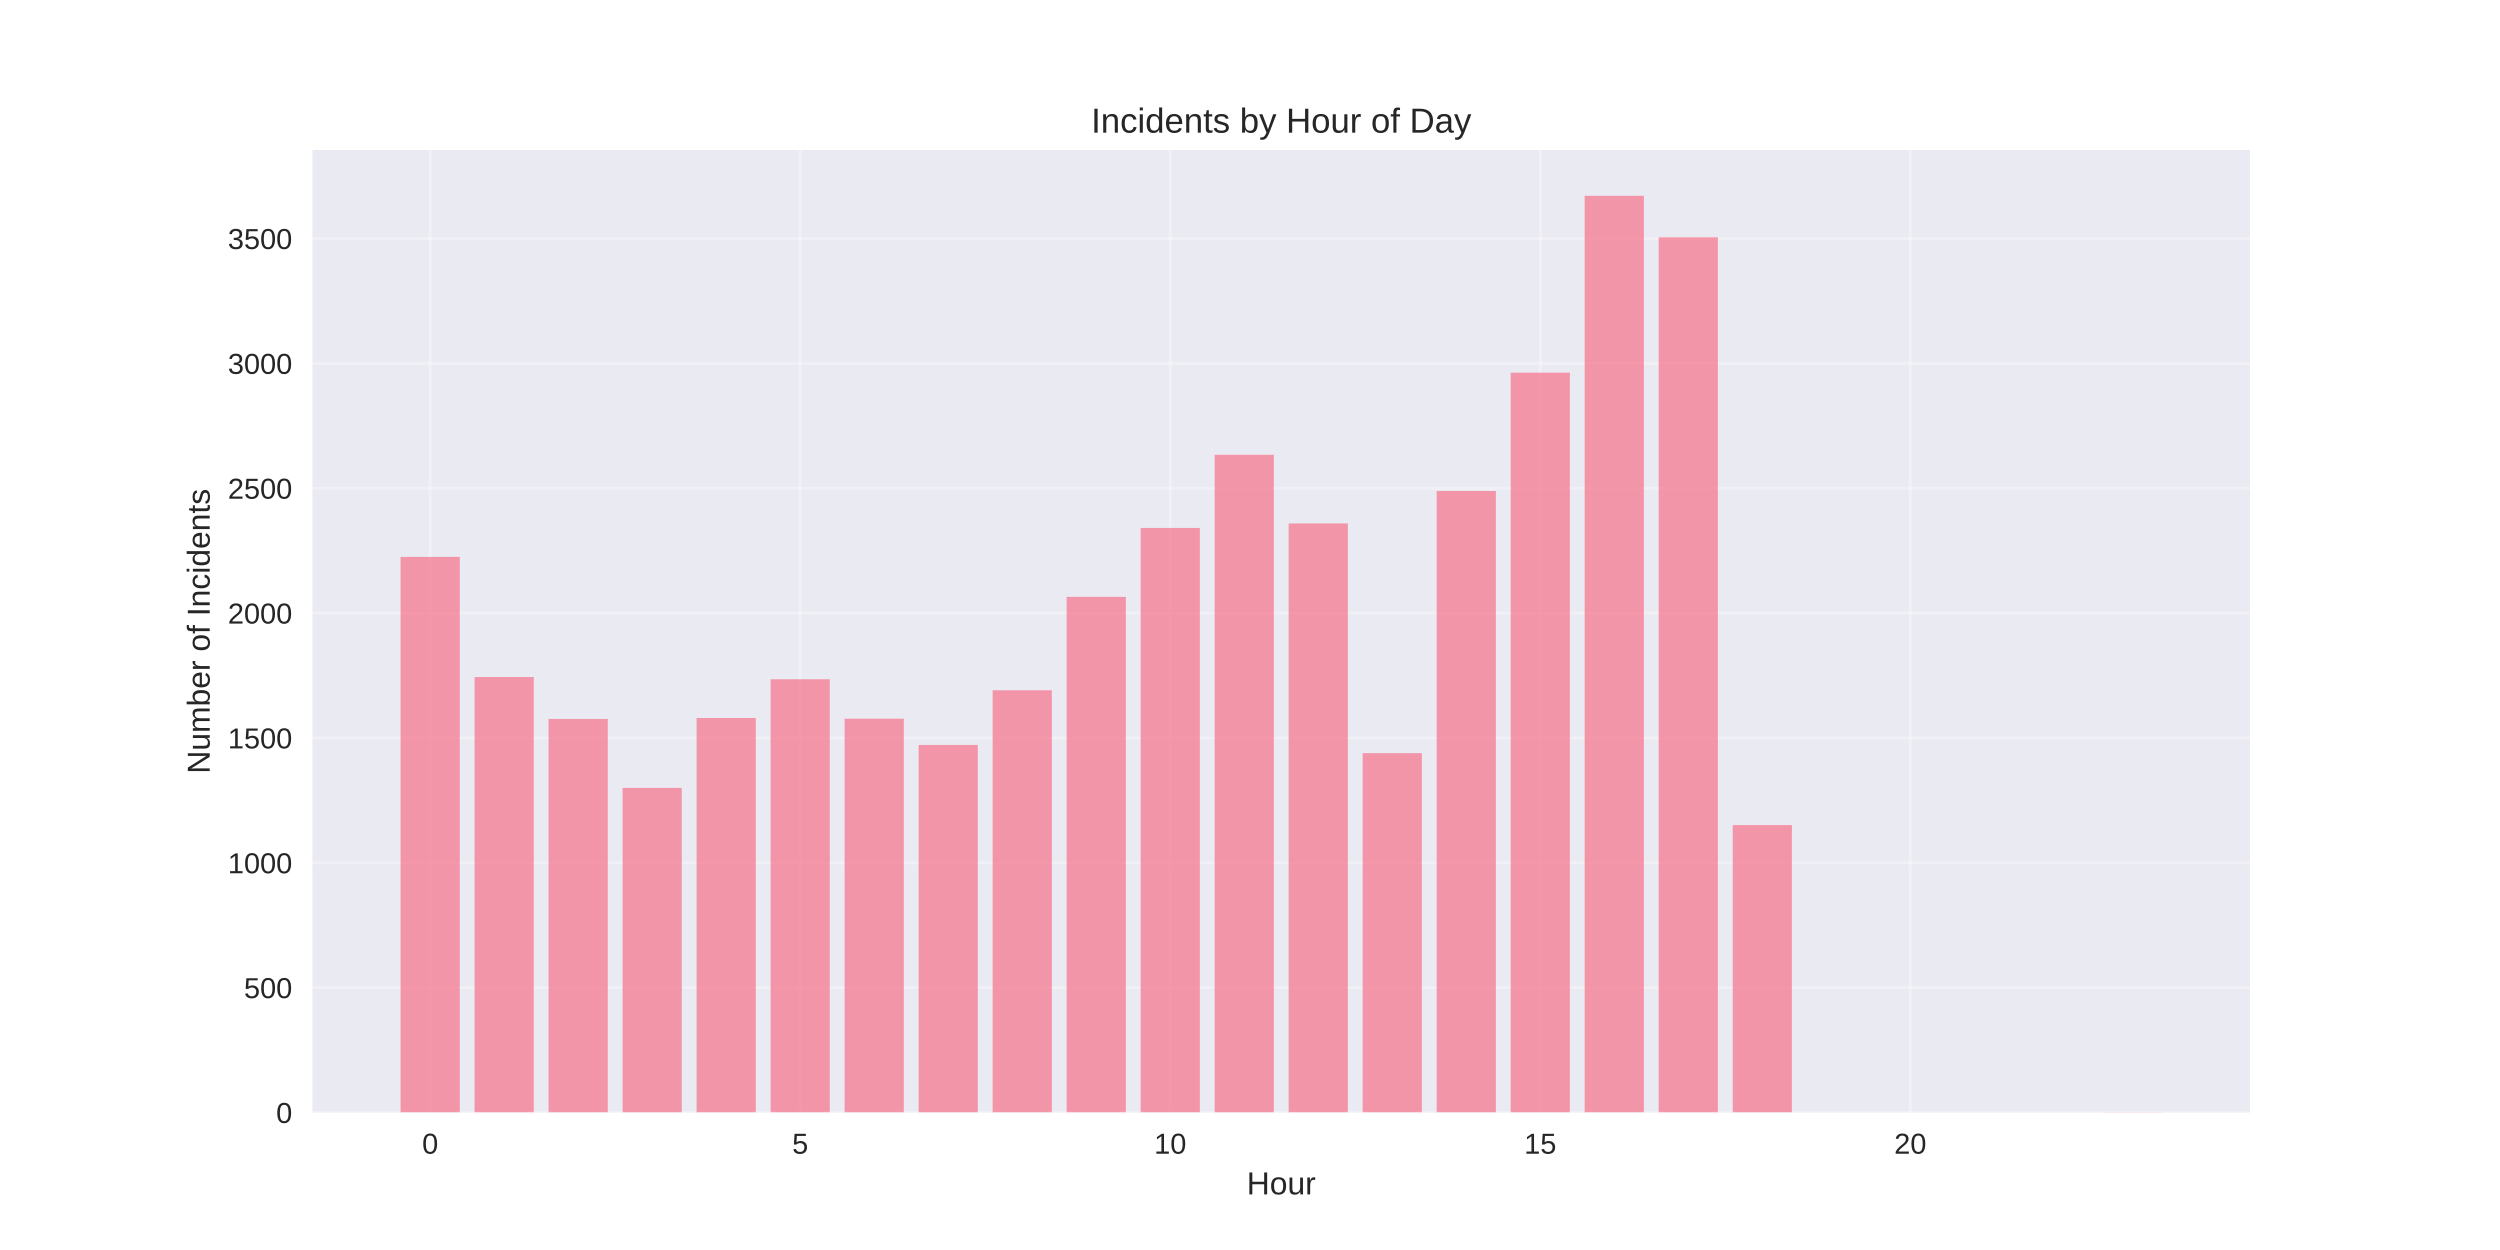
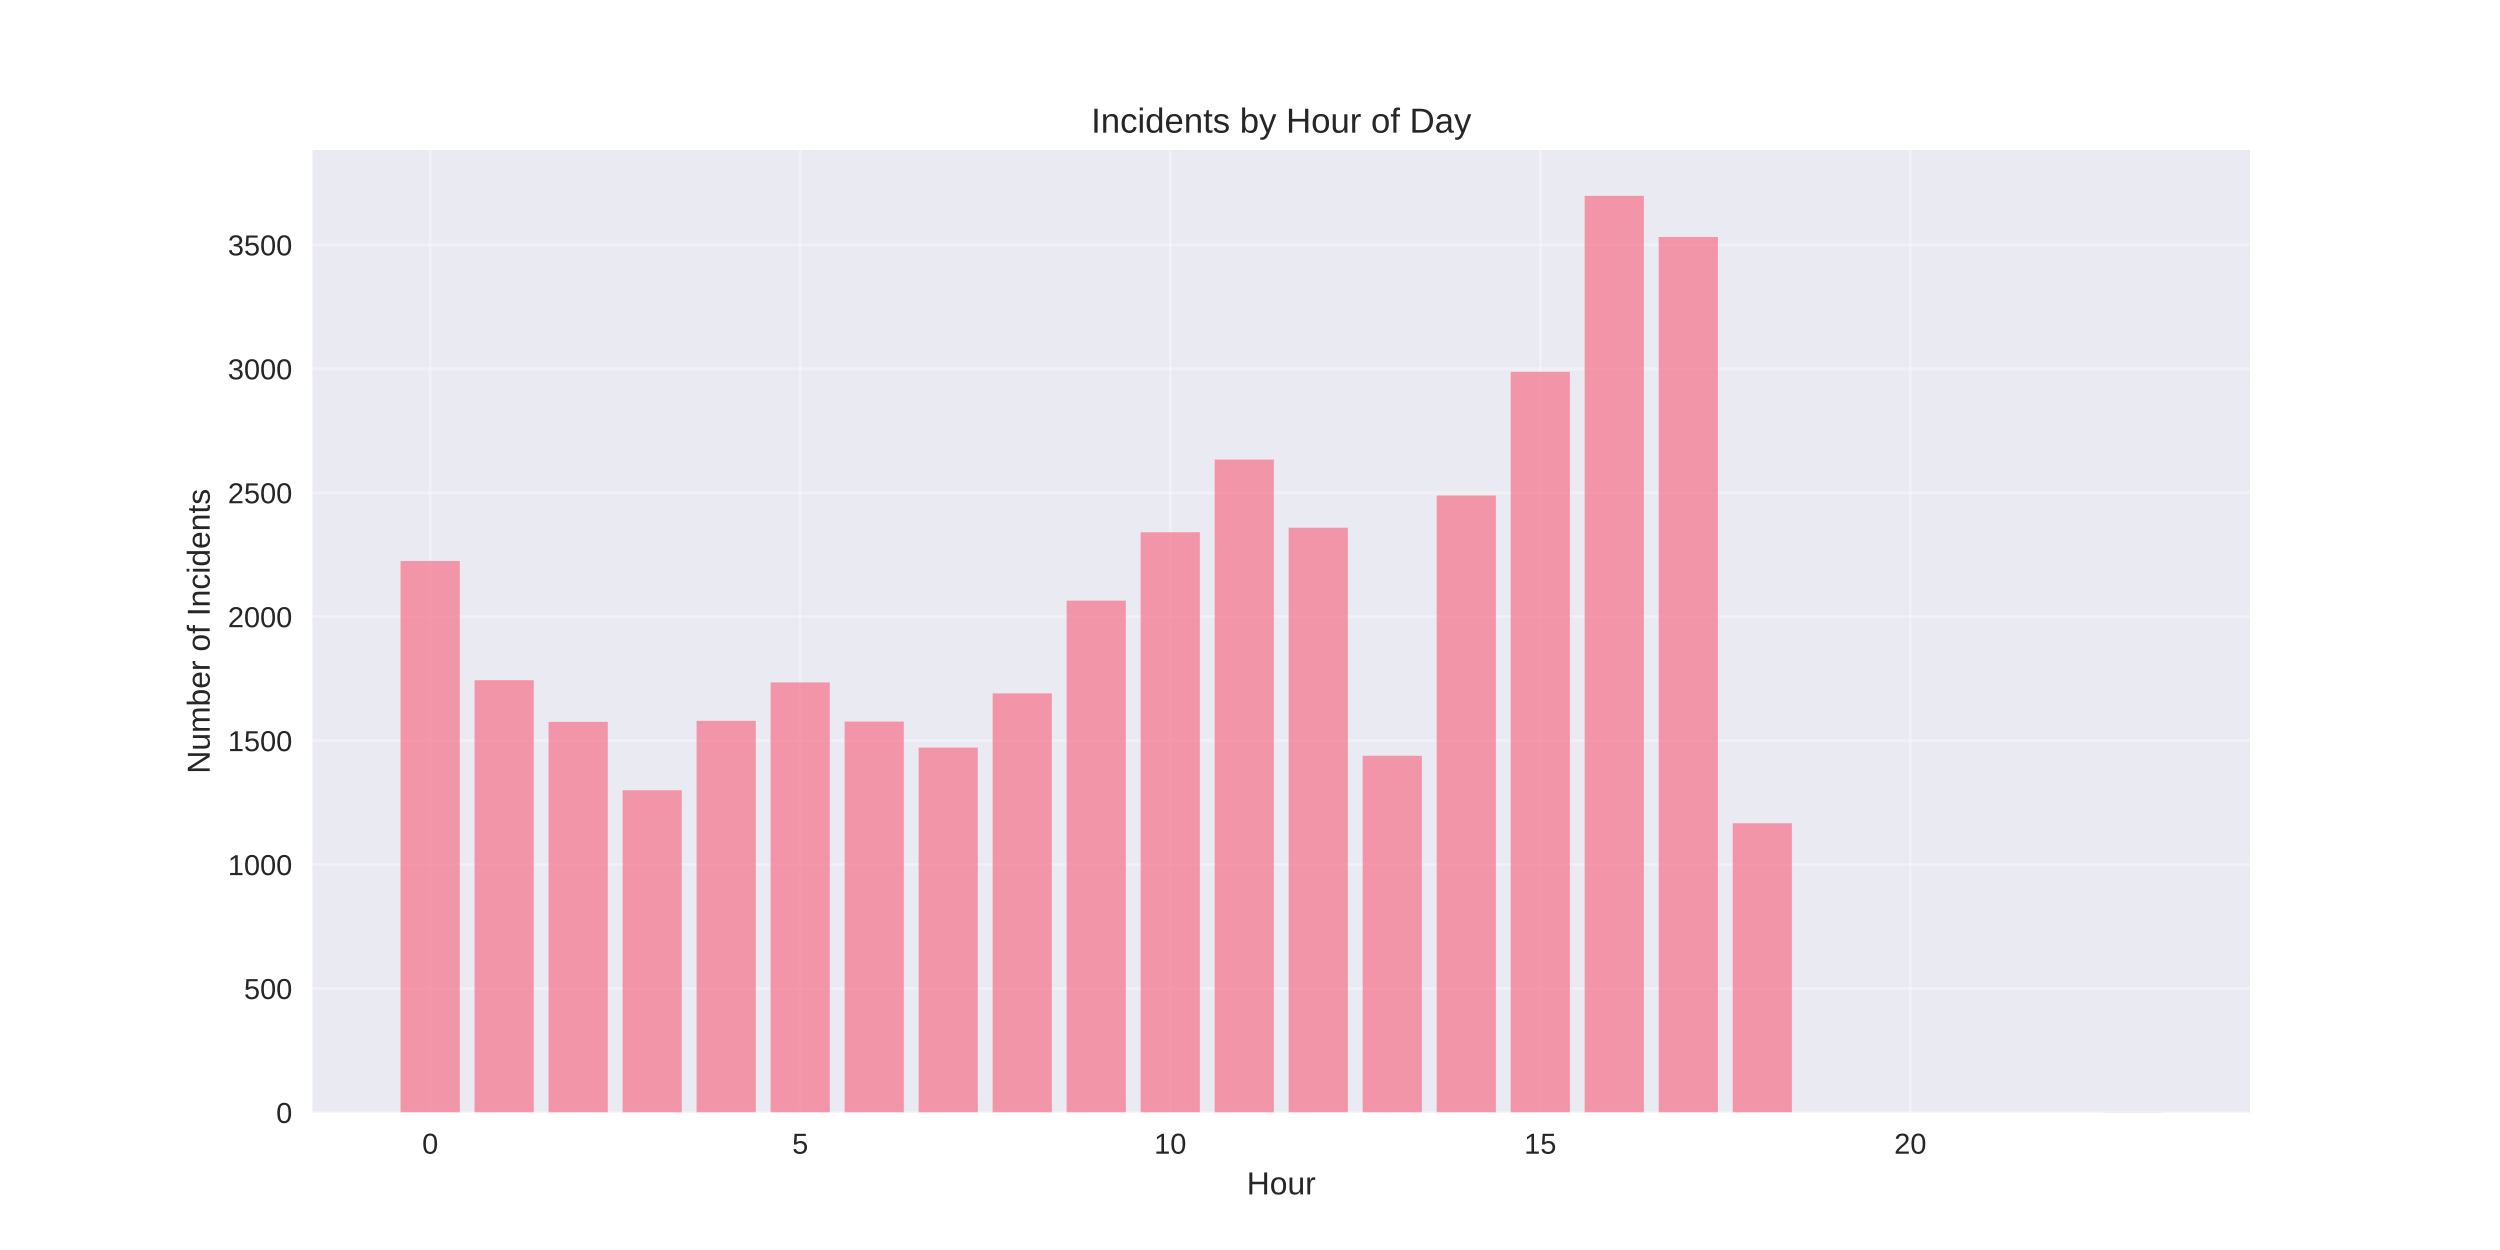
<svg xmlns="http://www.w3.org/2000/svg" width="864pt" height="432pt" viewBox="0 0 864 432" version="1.1">
  <defs>
    <style type="text/css">*{stroke-linejoin: round; stroke-linecap: butt}</style>
  </defs>
  <g id="figure_1">
    <g id="patch_1">
      <path d="M 0 432  L 864 432  L 864 0  L 0 0  z " style="fill: #ffffff" />
    </g>
    <g id="axes_1">
      <g id="patch_2">
        <path d="M 108 384.48  L 777.6 384.48  L 777.6 51.84  L 108 51.84  z " style="fill: #eaeaf2" />
      </g>
      <g id="matplotlib.axis_1">
        <g id="xtick_1">
          <g id="line2d_1">
-             <path d="M 148.667 384.48  L 148.667 51.84  " clip-path="url(#pe3eea767f4)" style="fill: none; stroke: #ffffff; stroke-opacity: 0.3; stroke-linecap: round" />
+             <path d="M 148.667 384.48  L 148.667 51.84  " clip-path="url(#pa14155b6bd)" style="fill: none; stroke: #ffffff; stroke-opacity: 0.3; stroke-linecap: round" />
          </g>
          <g id="line2d_2" />
          <g id="text_1">
            <text style="fill: #262626; font: 10px 'Arial', 'Liberation Sans', 'DejaVu Sans', 'Bitstream Vera Sans', sans-serif; text-anchor: middle" x="148.667" y="398.727" transform="rotate(-0 148.6671 398.7269)">0</text>
          </g>
        </g>
        <g id="xtick_2">
          <g id="line2d_3">
-             <path d="M 276.551 384.48  L 276.551 51.84  " clip-path="url(#pe3eea767f4)" style="fill: none; stroke: #ffffff; stroke-opacity: 0.3; stroke-linecap: round" />
+             <path d="M 276.551 384.48  L 276.551 51.84  " clip-path="url(#pa14155b6bd)" style="fill: none; stroke: #ffffff; stroke-opacity: 0.3; stroke-linecap: round" />
          </g>
          <g id="line2d_4" />
          <g id="text_2">
            <text style="fill: #262626; font: 10px 'Arial', 'Liberation Sans', 'DejaVu Sans', 'Bitstream Vera Sans', sans-serif; text-anchor: middle" x="276.551" y="398.727" transform="rotate(-0 276.551 398.7269)">5</text>
          </g>
        </g>
        <g id="xtick_3">
          <g id="line2d_5">
-             <path d="M 404.435 384.48  L 404.435 51.84  " clip-path="url(#pe3eea767f4)" style="fill: none; stroke: #ffffff; stroke-opacity: 0.3; stroke-linecap: round" />
+             <path d="M 404.435 384.48  L 404.435 51.84  " clip-path="url(#pa14155b6bd)" style="fill: none; stroke: #ffffff; stroke-opacity: 0.3; stroke-linecap: round" />
          </g>
          <g id="line2d_6" />
          <g id="text_3">
            <text style="fill: #262626; font: 10px 'Arial', 'Liberation Sans', 'DejaVu Sans', 'Bitstream Vera Sans', sans-serif; text-anchor: middle" x="404.435" y="398.727" transform="rotate(-0 404.4348 398.7269)">10</text>
          </g>
        </g>
        <g id="xtick_4">
          <g id="line2d_7">
-             <path d="M 532.319 384.48  L 532.319 51.84  " clip-path="url(#pe3eea767f4)" style="fill: none; stroke: #ffffff; stroke-opacity: 0.3; stroke-linecap: round" />
+             <path d="M 532.319 384.48  L 532.319 51.84  " clip-path="url(#pa14155b6bd)" style="fill: none; stroke: #ffffff; stroke-opacity: 0.3; stroke-linecap: round" />
          </g>
          <g id="line2d_8" />
          <g id="text_4">
            <text style="fill: #262626; font: 10px 'Arial', 'Liberation Sans', 'DejaVu Sans', 'Bitstream Vera Sans', sans-serif; text-anchor: middle" x="532.319" y="398.727" transform="rotate(-0 532.3187 398.7269)">15</text>
          </g>
        </g>
        <g id="xtick_5">
          <g id="line2d_9">
-             <path d="M 660.203 384.48  L 660.203 51.84  " clip-path="url(#pe3eea767f4)" style="fill: none; stroke: #ffffff; stroke-opacity: 0.3; stroke-linecap: round" />
+             <path d="M 660.203 384.48  L 660.203 51.84  " clip-path="url(#pa14155b6bd)" style="fill: none; stroke: #ffffff; stroke-opacity: 0.3; stroke-linecap: round" />
          </g>
          <g id="line2d_10" />
          <g id="text_5">
            <text style="fill: #262626; font: 10px 'Arial', 'Liberation Sans', 'DejaVu Sans', 'Bitstream Vera Sans', sans-serif; text-anchor: middle" x="660.203" y="398.727" transform="rotate(-0 660.2026 398.7269)">20</text>
          </g>
        </g>
        <g id="text_6">
          <text style="fill: #262626; font: 11px 'Arial', 'Liberation Sans', 'DejaVu Sans', 'Bitstream Vera Sans', sans-serif; text-anchor: middle" x="442.8" y="412.773" transform="rotate(-0 442.8 412.7734)">Hour</text>
        </g>
      </g>
      <g id="matplotlib.axis_2">
        <g id="ytick_1">
          <g id="line2d_11">
-             <path d="M 108 384.48  L 777.6 384.48  " clip-path="url(#pe3eea767f4)" style="fill: none; stroke: #ffffff; stroke-opacity: 0.3; stroke-linecap: round" />
+             <path d="M 108 384.48  L 777.6 384.48  " clip-path="url(#pa14155b6bd)" style="fill: none; stroke: #ffffff; stroke-opacity: 0.3; stroke-linecap: round" />
          </g>
          <g id="line2d_12" />
          <g id="text_7">
            <text style="fill: #262626; font: 10px 'Arial', 'Liberation Sans', 'DejaVu Sans', 'Bitstream Vera Sans', sans-serif; text-anchor: end" x="101" y="388.103" transform="rotate(-0 101 388.1034)">0</text>
          </g>
        </g>
        <g id="ytick_2">
          <g id="line2d_13">
-             <path d="M 108 341.331  L 777.6 341.331  " clip-path="url(#pe3eea767f4)" style="fill: none; stroke: #ffffff; stroke-opacity: 0.3; stroke-linecap: round" />
+             <path d="M 108 341.646  L 777.6 341.646  " clip-path="url(#pa14155b6bd)" style="fill: none; stroke: #ffffff; stroke-opacity: 0.3; stroke-linecap: round" />
          </g>
          <g id="line2d_14" />
          <g id="text_8">
-             <text style="fill: #262626; font: 10px 'Arial', 'Liberation Sans', 'DejaVu Sans', 'Bitstream Vera Sans', sans-serif; text-anchor: end" x="101" y="344.954" transform="rotate(-0 101 344.9544)">500</text>
+             <text style="fill: #262626; font: 10px 'Arial', 'Liberation Sans', 'DejaVu Sans', 'Bitstream Vera Sans', sans-serif; text-anchor: end" x="101" y="345.269" transform="rotate(-0 101 345.2695)">500</text>
          </g>
        </g>
        <g id="ytick_3">
          <g id="line2d_15">
-             <path d="M 108 298.182  L 777.6 298.182  " clip-path="url(#pe3eea767f4)" style="fill: none; stroke: #ffffff; stroke-opacity: 0.3; stroke-linecap: round" />
+             <path d="M 108 298.812  L 777.6 298.812  " clip-path="url(#pa14155b6bd)" style="fill: none; stroke: #ffffff; stroke-opacity: 0.3; stroke-linecap: round" />
          </g>
          <g id="line2d_16" />
          <g id="text_9">
-             <text style="fill: #262626; font: 10px 'Arial', 'Liberation Sans', 'DejaVu Sans', 'Bitstream Vera Sans', sans-serif; text-anchor: end" x="101" y="301.805" transform="rotate(-0 101 301.8054)">1000</text>
+             <text style="fill: #262626; font: 10px 'Arial', 'Liberation Sans', 'DejaVu Sans', 'Bitstream Vera Sans', sans-serif; text-anchor: end" x="101" y="302.436" transform="rotate(-0 101 302.4355)">1000</text>
          </g>
        </g>
        <g id="ytick_4">
          <g id="line2d_17">
-             <path d="M 108 255.033  L 777.6 255.033  " clip-path="url(#pe3eea767f4)" style="fill: none; stroke: #ffffff; stroke-opacity: 0.3; stroke-linecap: round" />
+             <path d="M 108 255.978  L 777.6 255.978  " clip-path="url(#pa14155b6bd)" style="fill: none; stroke: #ffffff; stroke-opacity: 0.3; stroke-linecap: round" />
          </g>
          <g id="line2d_18" />
          <g id="text_10">
-             <text style="fill: #262626; font: 10px 'Arial', 'Liberation Sans', 'DejaVu Sans', 'Bitstream Vera Sans', sans-serif; text-anchor: end" x="101" y="258.656" transform="rotate(-0 101 258.6564)">1500</text>
+             <text style="fill: #262626; font: 10px 'Arial', 'Liberation Sans', 'DejaVu Sans', 'Bitstream Vera Sans', sans-serif; text-anchor: end" x="101" y="259.602" transform="rotate(-0 101 259.6015)">1500</text>
          </g>
        </g>
        <g id="ytick_5">
          <g id="line2d_19">
-             <path d="M 108 211.884  L 777.6 211.884  " clip-path="url(#pe3eea767f4)" style="fill: none; stroke: #ffffff; stroke-opacity: 0.3; stroke-linecap: round" />
+             <path d="M 108 213.144  L 777.6 213.144  " clip-path="url(#pa14155b6bd)" style="fill: none; stroke: #ffffff; stroke-opacity: 0.3; stroke-linecap: round" />
          </g>
          <g id="line2d_20" />
          <g id="text_11">
-             <text style="fill: #262626; font: 10px 'Arial', 'Liberation Sans', 'DejaVu Sans', 'Bitstream Vera Sans', sans-serif; text-anchor: end" x="101" y="215.507" transform="rotate(-0 101 215.5074)">2000</text>
+             <text style="fill: #262626; font: 10px 'Arial', 'Liberation Sans', 'DejaVu Sans', 'Bitstream Vera Sans', sans-serif; text-anchor: end" x="101" y="216.768" transform="rotate(-0 101 216.7676)">2000</text>
          </g>
        </g>
        <g id="ytick_6">
          <g id="line2d_21">
-             <path d="M 108 168.735  L 777.6 168.735  " clip-path="url(#pe3eea767f4)" style="fill: none; stroke: #ffffff; stroke-opacity: 0.3; stroke-linecap: round" />
+             <path d="M 108 170.31  L 777.6 170.31  " clip-path="url(#pa14155b6bd)" style="fill: none; stroke: #ffffff; stroke-opacity: 0.3; stroke-linecap: round" />
          </g>
          <g id="line2d_22" />
          <g id="text_12">
-             <text style="fill: #262626; font: 10px 'Arial', 'Liberation Sans', 'DejaVu Sans', 'Bitstream Vera Sans', sans-serif; text-anchor: end" x="101" y="172.358" transform="rotate(-0 101 172.3584)">2500</text>
+             <text style="fill: #262626; font: 10px 'Arial', 'Liberation Sans', 'DejaVu Sans', 'Bitstream Vera Sans', sans-serif; text-anchor: end" x="101" y="173.934" transform="rotate(-0 101 173.9336)">2500</text>
          </g>
        </g>
        <g id="ytick_7">
          <g id="line2d_23">
-             <path d="M 108 125.586  L 777.6 125.586  " clip-path="url(#pe3eea767f4)" style="fill: none; stroke: #ffffff; stroke-opacity: 0.3; stroke-linecap: round" />
+             <path d="M 108 127.476  L 777.6 127.476  " clip-path="url(#pa14155b6bd)" style="fill: none; stroke: #ffffff; stroke-opacity: 0.3; stroke-linecap: round" />
          </g>
          <g id="line2d_24" />
          <g id="text_13">
-             <text style="fill: #262626; font: 10px 'Arial', 'Liberation Sans', 'DejaVu Sans', 'Bitstream Vera Sans', sans-serif; text-anchor: end" x="101" y="129.209" transform="rotate(-0 101 129.2094)">3000</text>
+             <text style="fill: #262626; font: 10px 'Arial', 'Liberation Sans', 'DejaVu Sans', 'Bitstream Vera Sans', sans-serif; text-anchor: end" x="101" y="131.1" transform="rotate(-0 101 131.0997)">3000</text>
          </g>
        </g>
        <g id="ytick_8">
          <g id="line2d_25">
-             <path d="M 108 82.437  L 777.6 82.437  " clip-path="url(#pe3eea767f4)" style="fill: none; stroke: #ffffff; stroke-opacity: 0.3; stroke-linecap: round" />
+             <path d="M 108 84.642  L 777.6 84.642  " clip-path="url(#pa14155b6bd)" style="fill: none; stroke: #ffffff; stroke-opacity: 0.3; stroke-linecap: round" />
          </g>
          <g id="line2d_26" />
          <g id="text_14">
-             <text style="fill: #262626; font: 10px 'Arial', 'Liberation Sans', 'DejaVu Sans', 'Bitstream Vera Sans', sans-serif; text-anchor: end" x="101" y="86.06" transform="rotate(-0 101 86.0604)">3500</text>
+             <text style="fill: #262626; font: 10px 'Arial', 'Liberation Sans', 'DejaVu Sans', 'Bitstream Vera Sans', sans-serif; text-anchor: end" x="101" y="88.266" transform="rotate(-0 101 88.26569)">3500</text>
          </g>
        </g>
        <g id="text_15">
          <text style="fill: #262626; font: 11px 'Arial', 'Liberation Sans', 'DejaVu Sans', 'Bitstream Vera Sans', sans-serif; text-anchor: middle" x="72.474" y="218.16" transform="rotate(-90 72.47375 218.16)">Number of Incidents</text>
        </g>
      </g>
      <g id="patch_3">
-         <path d="M 138.436 384.48  L 158.898 384.48  L 158.898 192.467  L 138.436 192.467  z " clip-path="url(#pe3eea767f4)" style="fill: #f77189; opacity: 0.7" />
+         <path d="M 138.436 384.48  L 158.898 384.48  L 158.898 193.869  L 138.436 193.869  z " clip-path="url(#pa14155b6bd)" style="fill: #f77189; opacity: 0.7" />
      </g>
      <g id="patch_4">
-         <path d="M 164.013 384.48  L 184.475 384.48  L 184.475 233.976  L 164.013 233.976  z " clip-path="url(#pe3eea767f4)" style="fill: #f77189; opacity: 0.7" />
+         <path d="M 164.013 384.48  L 184.475 384.48  L 184.475 235.075  L 164.013 235.075  z " clip-path="url(#pa14155b6bd)" style="fill: #f77189; opacity: 0.7" />
      </g>
      <g id="patch_5">
-         <path d="M 189.59 384.48  L 210.051 384.48  L 210.051 248.474  L 189.59 248.474  z " clip-path="url(#pe3eea767f4)" style="fill: #f77189; opacity: 0.7" />
+         <path d="M 189.59 384.48  L 210.051 384.48  L 210.051 249.467  L 189.59 249.467  z " clip-path="url(#pa14155b6bd)" style="fill: #f77189; opacity: 0.7" />
      </g>
      <g id="patch_6">
-         <path d="M 215.167 384.48  L 235.628 384.48  L 235.628 272.293  L 215.167 272.293  z " clip-path="url(#pe3eea767f4)" style="fill: #f77189; opacity: 0.7" />
+         <path d="M 215.167 384.48  L 235.628 384.48  L 235.628 273.112  L 215.167 273.112  z " clip-path="url(#pa14155b6bd)" style="fill: #f77189; opacity: 0.7" />
      </g>
      <g id="patch_7">
-         <path d="M 240.743 384.48  L 261.205 384.48  L 261.205 248.129  L 240.743 248.129  z " clip-path="url(#pe3eea767f4)" style="fill: #f77189; opacity: 0.7" />
+         <path d="M 240.743 384.48  L 261.205 384.48  L 261.205 249.125  L 240.743 249.125  z " clip-path="url(#pa14155b6bd)" style="fill: #f77189; opacity: 0.7" />
      </g>
      <g id="patch_8">
-         <path d="M 266.32 384.48  L 286.782 384.48  L 286.782 234.753  L 266.32 234.753  z " clip-path="url(#pe3eea767f4)" style="fill: #f77189; opacity: 0.7" />
+         <path d="M 266.32 384.48  L 286.782 384.48  L 286.782 235.846  L 266.32 235.846  z " clip-path="url(#pa14155b6bd)" style="fill: #f77189; opacity: 0.7" />
      </g>
      <g id="patch_9">
-         <path d="M 291.897 384.48  L 312.358 384.48  L 312.358 248.388  L 291.897 248.388  z " clip-path="url(#pe3eea767f4)" style="fill: #f77189; opacity: 0.7" />
+         <path d="M 291.897 384.48  L 312.358 384.48  L 312.358 249.382  L 291.897 249.382  z " clip-path="url(#pa14155b6bd)" style="fill: #f77189; opacity: 0.7" />
      </g>
      <g id="patch_10">
-         <path d="M 317.474 384.48  L 337.935 384.48  L 337.935 257.449  L 317.474 257.449  z " clip-path="url(#pe3eea767f4)" style="fill: #f77189; opacity: 0.7" />
+         <path d="M 317.474 384.48  L 337.935 384.48  L 337.935 258.377  L 317.474 258.377  z " clip-path="url(#pa14155b6bd)" style="fill: #f77189; opacity: 0.7" />
      </g>
      <g id="patch_11">
-         <path d="M 343.051 384.48  L 363.512 384.48  L 363.512 238.55  L 343.051 238.55  z " clip-path="url(#pe3eea767f4)" style="fill: #f77189; opacity: 0.7" />
+         <path d="M 343.051 384.48  L 363.512 384.48  L 363.512 239.616  L 343.051 239.616  z " clip-path="url(#pa14155b6bd)" style="fill: #f77189; opacity: 0.7" />
      </g>
      <g id="patch_12">
-         <path d="M 368.627 384.48  L 389.089 384.48  L 389.089 206.275  L 368.627 206.275  z " clip-path="url(#pe3eea767f4)" style="fill: #f77189; opacity: 0.7" />
+         <path d="M 368.627 384.48  L 389.089 384.48  L 389.089 207.576  L 368.627 207.576  z " clip-path="url(#pa14155b6bd)" style="fill: #f77189; opacity: 0.7" />
      </g>
      <g id="patch_13">
-         <path d="M 394.204 384.48  L 414.666 384.48  L 414.666 182.456  L 394.204 182.456  z " clip-path="url(#pe3eea767f4)" style="fill: #f77189; opacity: 0.7" />
+         <path d="M 394.204 384.48  L 414.666 384.48  L 414.666 183.931  L 394.204 183.931  z " clip-path="url(#pa14155b6bd)" style="fill: #f77189; opacity: 0.7" />
      </g>
      <g id="patch_14">
-         <path d="M 419.781 384.48  L 440.242 384.48  L 440.242 157.171  L 419.781 157.171  z " clip-path="url(#pe3eea767f4)" style="fill: #f77189; opacity: 0.7" />
+         <path d="M 419.781 384.48  L 440.242 384.48  L 440.242 158.831  L 419.781 158.831  z " clip-path="url(#pa14155b6bd)" style="fill: #f77189; opacity: 0.7" />
      </g>
      <g id="patch_15">
-         <path d="M 445.358 384.48  L 465.819 384.48  L 465.819 180.903  L 445.358 180.903  z " clip-path="url(#pe3eea767f4)" style="fill: #f77189; opacity: 0.7" />
+         <path d="M 445.358 384.48  L 465.819 384.48  L 465.819 182.389  L 445.358 182.389  z " clip-path="url(#pa14155b6bd)" style="fill: #f77189; opacity: 0.7" />
      </g>
      <g id="patch_16">
-         <path d="M 470.934 384.48  L 491.396 384.48  L 491.396 260.297  L 470.934 260.297  z " clip-path="url(#pe3eea767f4)" style="fill: #f77189; opacity: 0.7" />
+         <path d="M 470.934 384.48  L 491.396 384.48  L 491.396 261.204  L 470.934 261.204  z " clip-path="url(#pa14155b6bd)" style="fill: #f77189; opacity: 0.7" />
      </g>
      <g id="patch_17">
-         <path d="M 496.511 384.48  L 516.973 384.48  L 516.973 169.684  L 496.511 169.684  z " clip-path="url(#pe3eea767f4)" style="fill: #f77189; opacity: 0.7" />
+         <path d="M 496.511 384.48  L 516.973 384.48  L 516.973 171.253  L 496.511 171.253  z " clip-path="url(#pa14155b6bd)" style="fill: #f77189; opacity: 0.7" />
      </g>
      <g id="patch_18">
-         <path d="M 522.088 384.48  L 542.549 384.48  L 542.549 128.779  L 522.088 128.779  z " clip-path="url(#pe3eea767f4)" style="fill: #f77189; opacity: 0.7" />
+         <path d="M 522.088 384.48  L 542.549 384.48  L 542.549 128.504  L 522.088 128.504  z " clip-path="url(#pa14155b6bd)" style="fill: #f77189; opacity: 0.7" />
      </g>
      <g id="patch_19">
-         <path d="M 547.665 384.48  L 568.126 384.48  L 568.126 67.68  L 547.665 67.68  z " clip-path="url(#pe3eea767f4)" style="fill: #f77189; opacity: 0.7" />
+         <path d="M 547.665 384.48  L 568.126 384.48  L 568.126 67.68  L 547.665 67.68  z " clip-path="url(#pa14155b6bd)" style="fill: #f77189; opacity: 0.7" />
      </g>
      <g id="patch_20">
-         <path d="M 573.242 384.48  L 593.703 384.48  L 593.703 82.005  L 573.242 82.005  z " clip-path="url(#pe3eea767f4)" style="fill: #f77189; opacity: 0.7" />
+         <path d="M 573.242 384.48  L 593.703 384.48  L 593.703 81.901  L 573.242 81.901  z " clip-path="url(#pa14155b6bd)" style="fill: #f77189; opacity: 0.7" />
      </g>
      <g id="patch_21">
-         <path d="M 598.818 384.48  L 619.28 384.48  L 619.28 285.151  L 598.818 285.151  z " clip-path="url(#pe3eea767f4)" style="fill: #f77189; opacity: 0.7" />
+         <path d="M 598.818 384.48  L 619.28 384.48  L 619.28 284.506  L 598.818 284.506  z " clip-path="url(#pa14155b6bd)" style="fill: #f77189; opacity: 0.7" />
      </g>
      <g id="patch_22">
-         <path d="M 726.702 384.48  L 747.164 384.48  L 747.164 384.394  L 726.702 384.394  z " clip-path="url(#pe3eea767f4)" style="fill: #f77189; opacity: 0.7" />
+         <path d="M 726.702 384.48  L 747.164 384.48  L 747.164 384.394  L 726.702 384.394  z " clip-path="url(#pa14155b6bd)" style="fill: #f77189; opacity: 0.7" />
      </g>
      <g id="patch_23">
        <path d="M 108 384.48  L 108 51.84  " style="fill: none" />
      </g>
      <g id="patch_24">
        <path d="M 777.6 384.48  L 777.6 51.84  " style="fill: none" />
      </g>
      <g id="patch_25">
        <path d="M 108 384.48  L 777.6 384.48  " style="fill: none" />
      </g>
      <g id="patch_26">
        <path d="M 108 51.84  L 777.6 51.84  " style="fill: none" />
      </g>
      <g id="text_16">
        <text style="fill: #262626; font: 12px 'Arial', 'Liberation Sans', 'DejaVu Sans', 'Bitstream Vera Sans', sans-serif; text-anchor: middle" x="442.8" y="45.84" transform="rotate(-0 442.8 45.84)">Incidents by Hour of Day</text>
      </g>
    </g>
  </g>
  <defs>
-     <clipPath id="pe3eea767f4">
+     <clipPath id="pa14155b6bd">
      <rect x="108" y="51.84" width="669.6" height="332.64" />
    </clipPath>
  </defs>
</svg>
